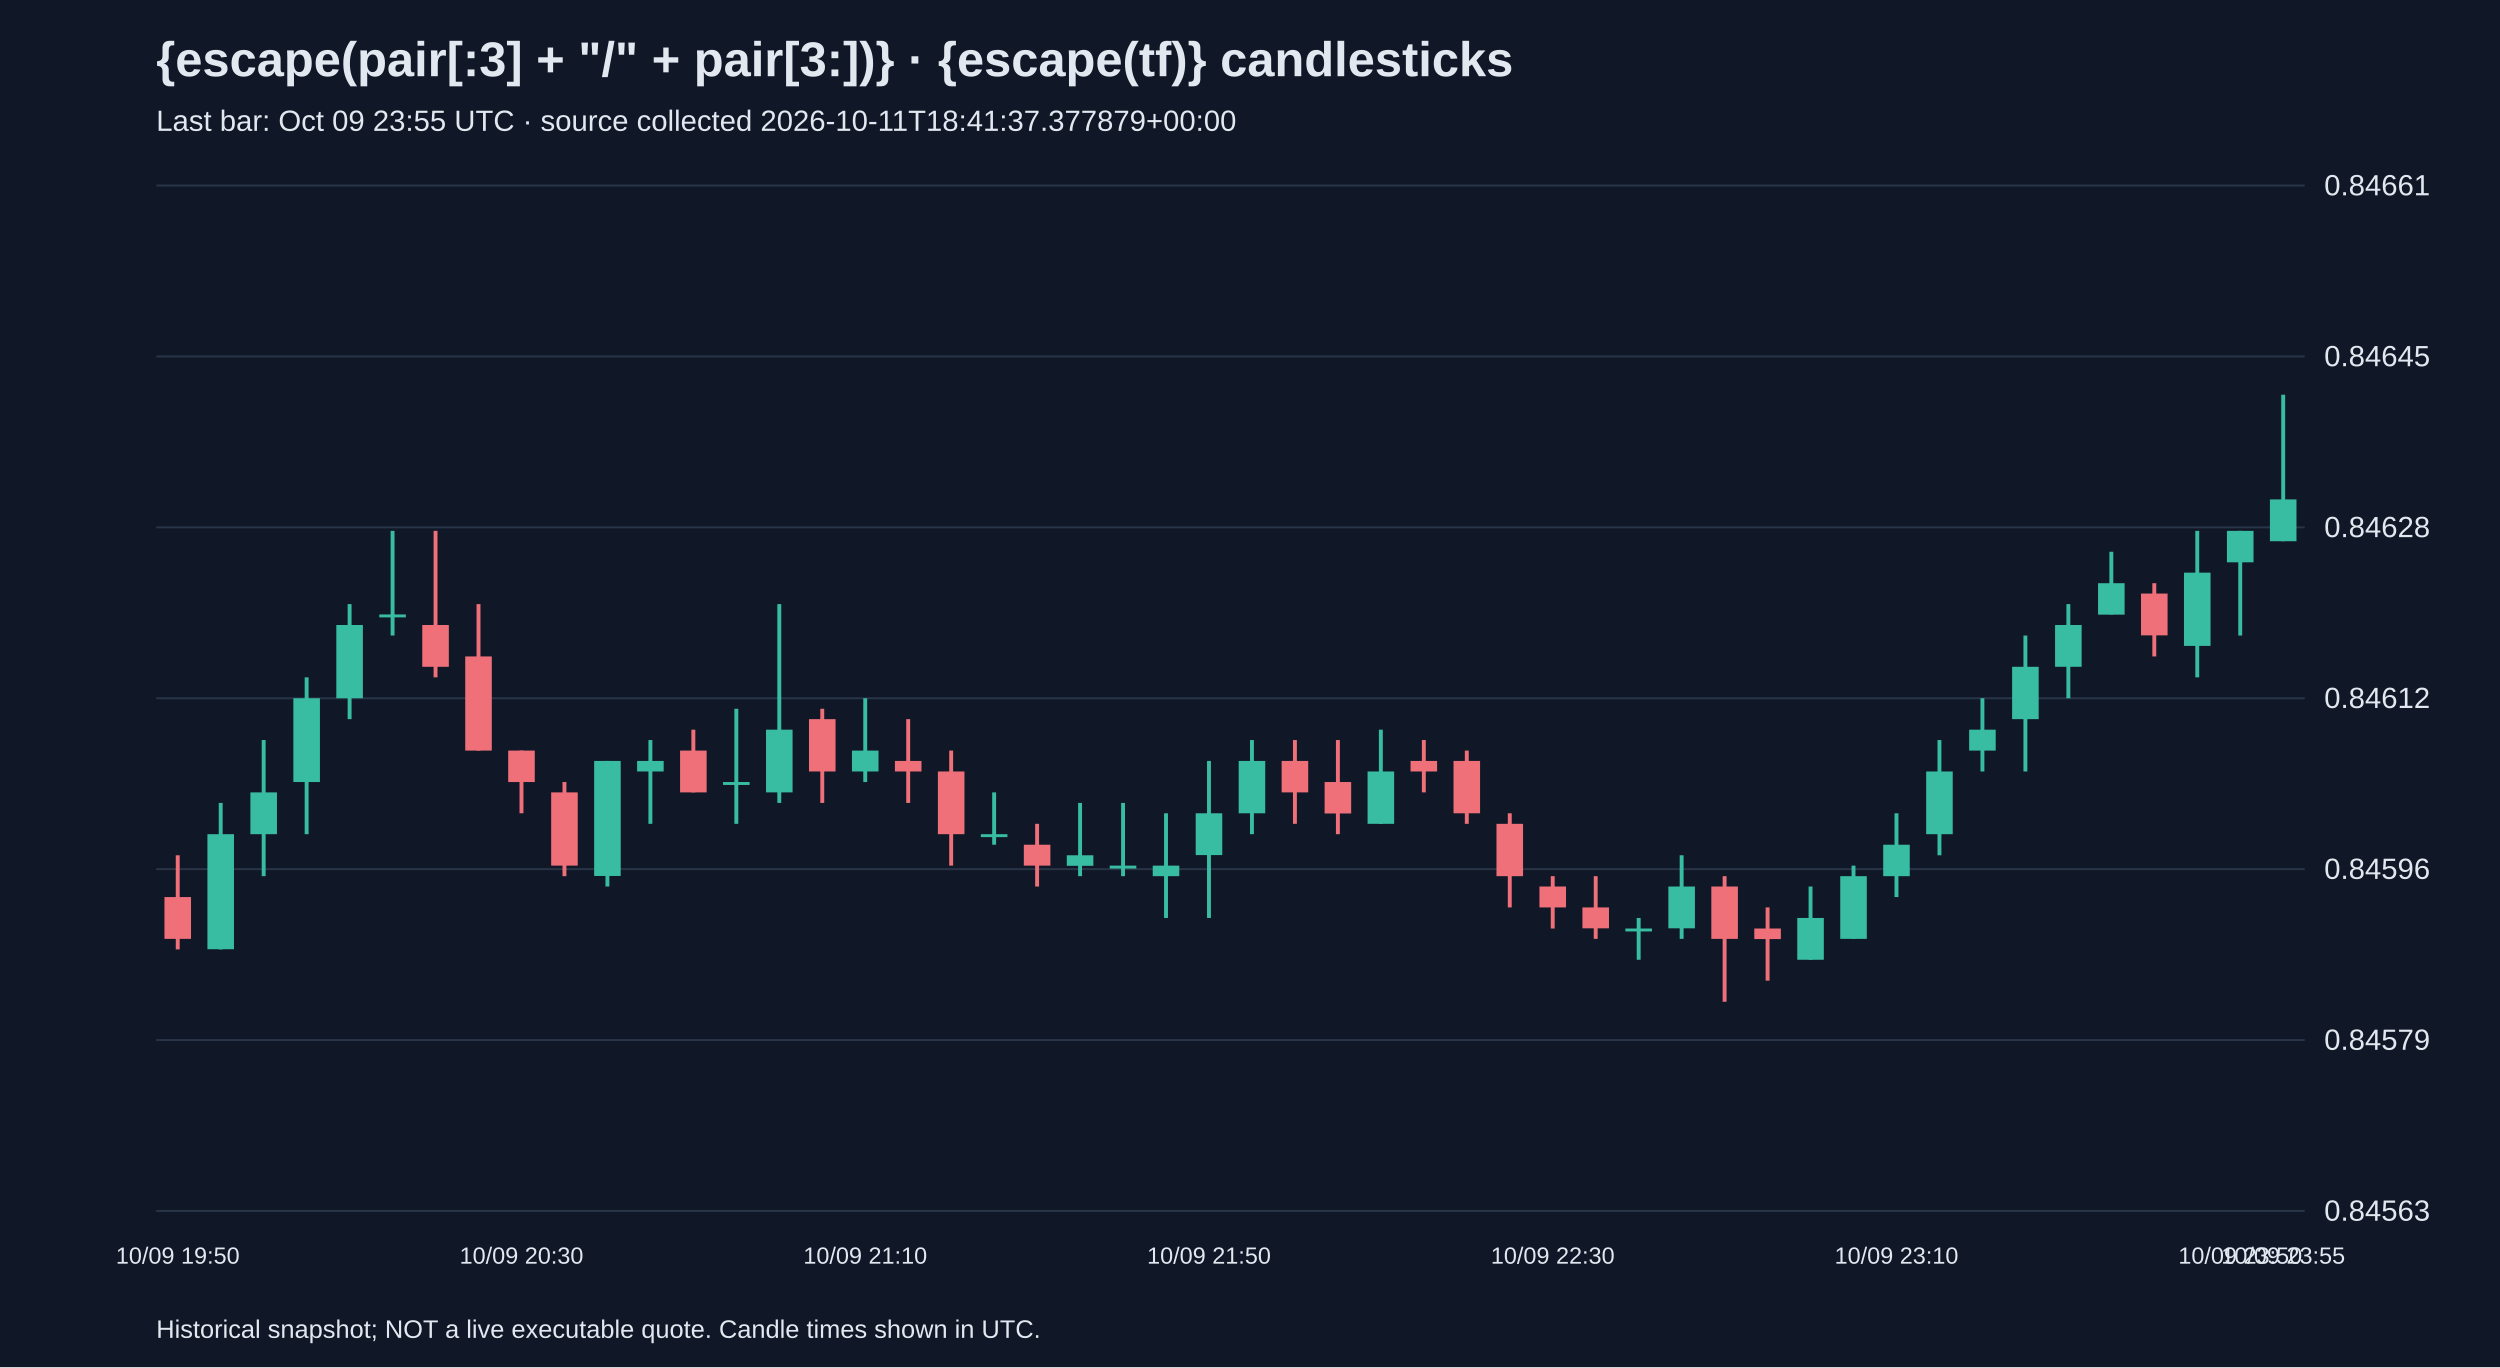
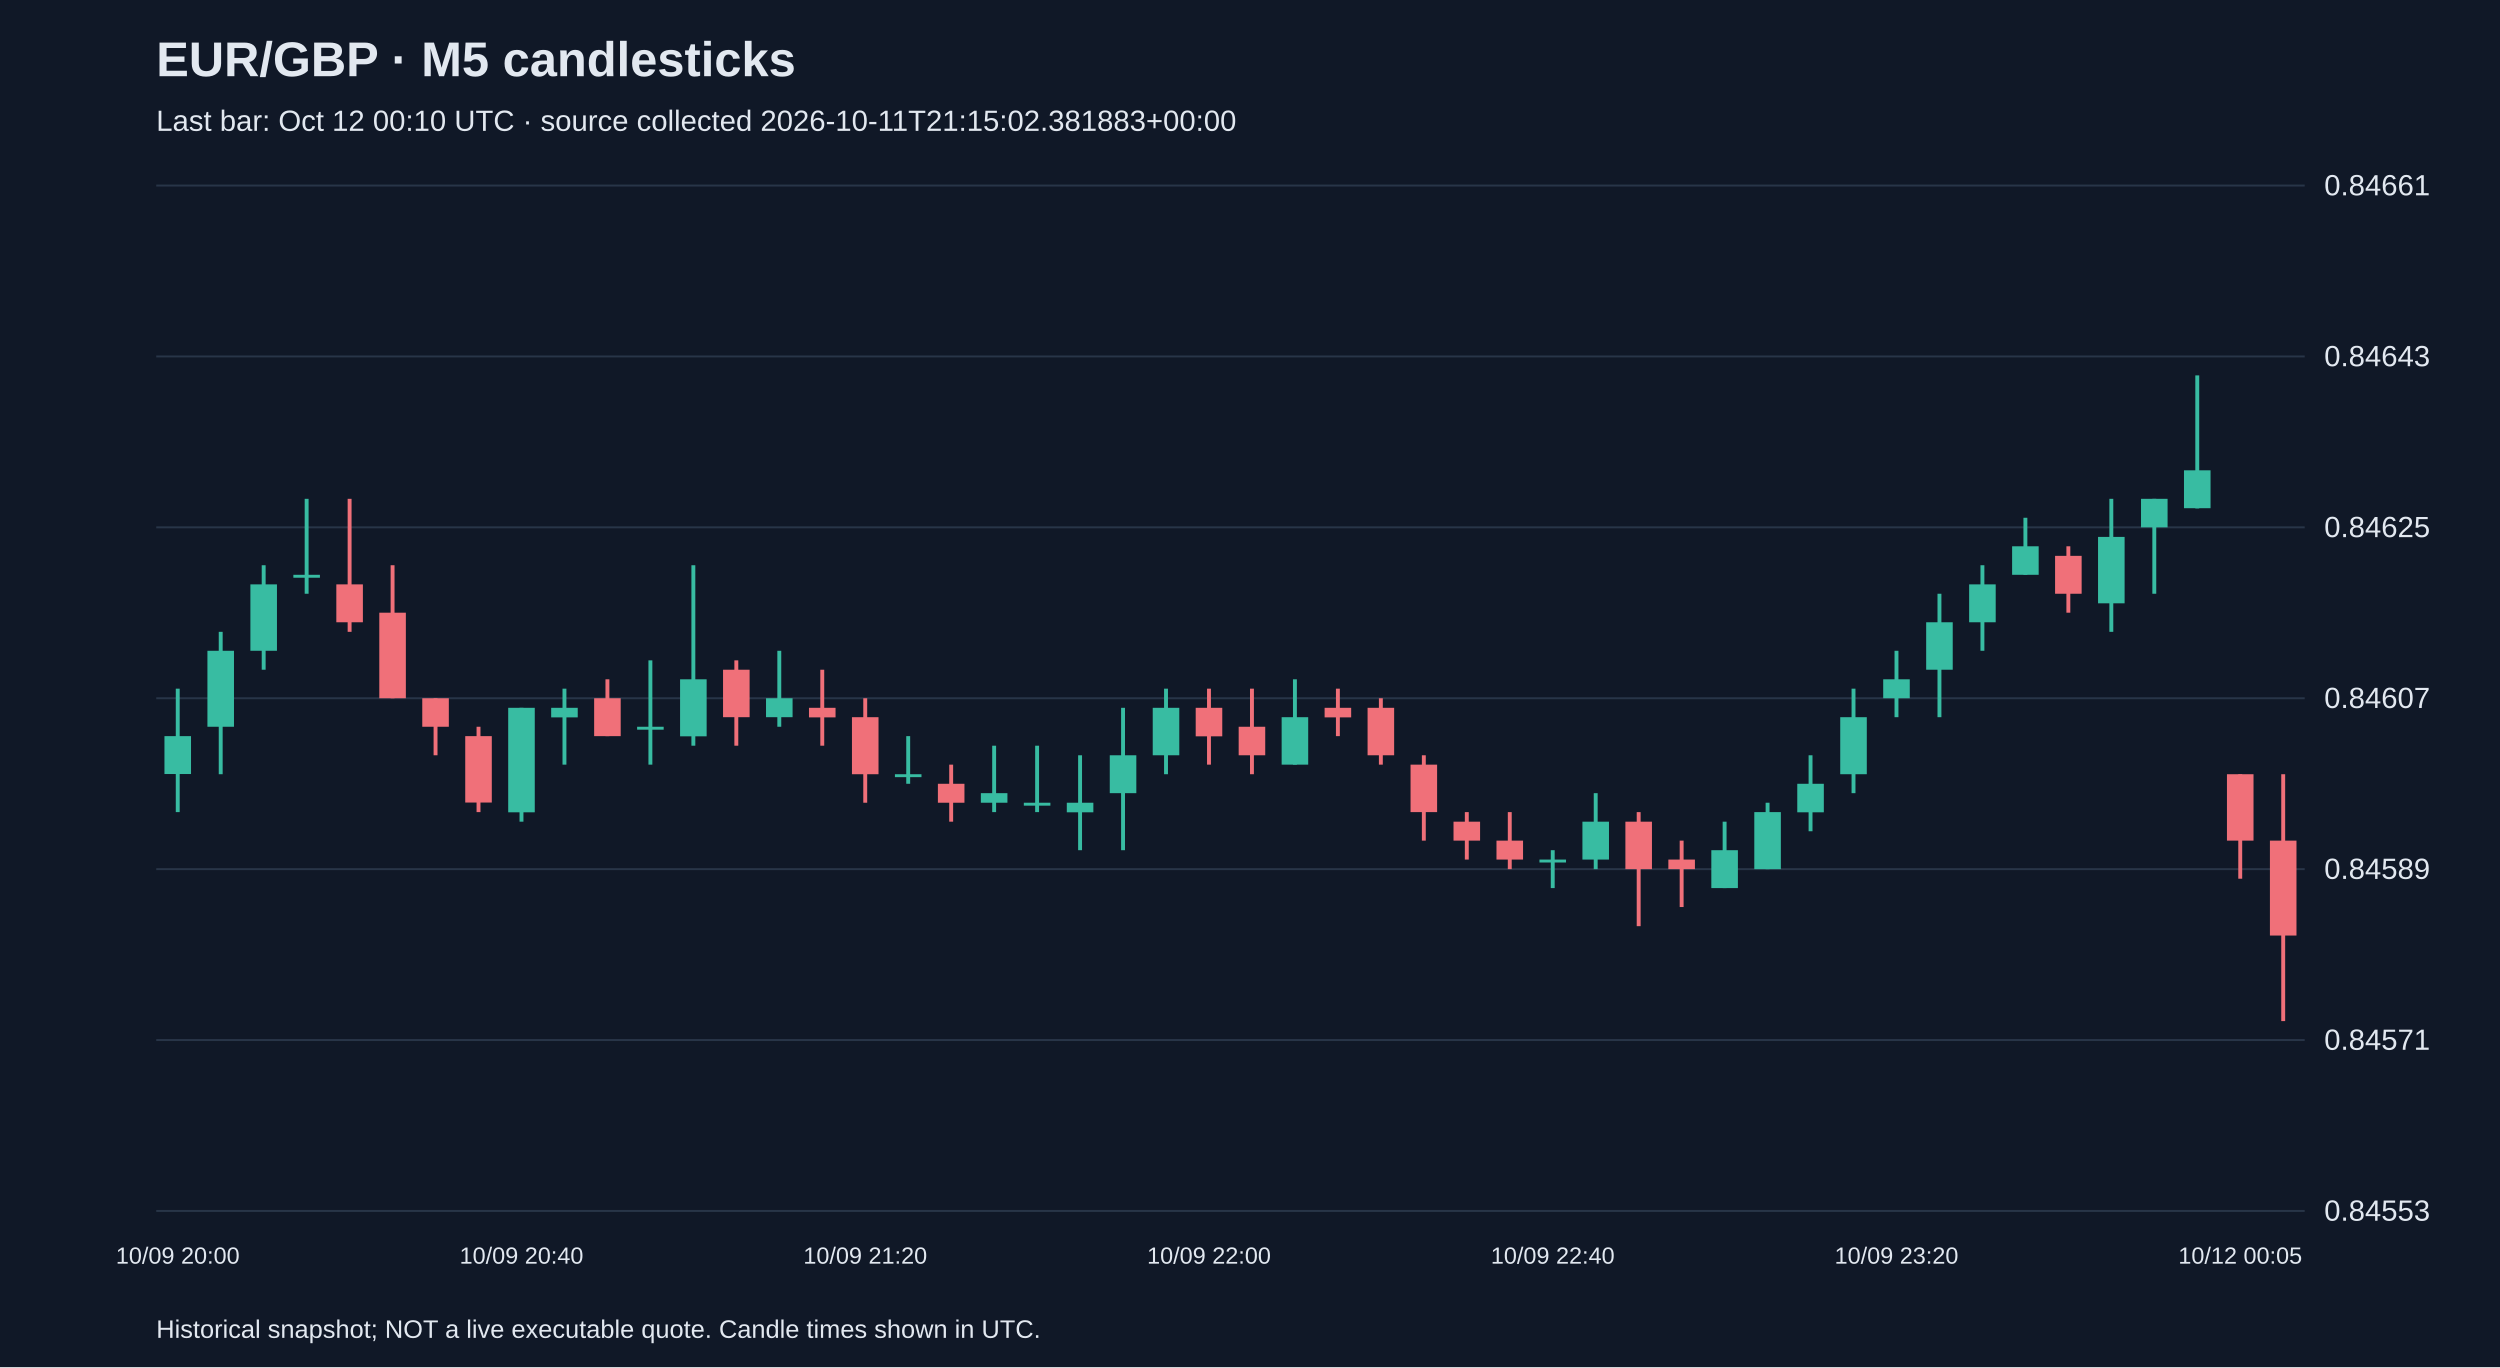
<svg xmlns="http://www.w3.org/2000/svg" viewBox="0 0 1280 700">
  <rect width="100%" height="100%" fill="#101827" />
  <style>text{font-family:Arial,sans-serif;fill:#e2e8f0}</style>
-   <text x="80" y="39" font-size="25" font-weight="bold">{escape(pair[:3] + "/" + pair[3:])} · {escape(tf)} candlesticks</text>
-   <text x="80" y="67" font-size="15" fill="#a6b1c5">Last bar: Oct 09 23:55 UTC · source collected 2026-10-11T18:41:37.377879+00:00</text>
+   <text x="80" y="39" font-size="25" font-weight="bold">EUR/GBP · M5 candlesticks</text>
+   <text x="80" y="67" font-size="15" fill="#a6b1c5">Last bar: Oct 12 00:10 UTC · source collected 2026-10-11T21:15:02.381883+00:00</text>
  <line x1="80" y1="620.0" x2="1180" y2="620.0" stroke="#283548" />
-   <text x="1190" y="625.0" font-size="15">0.84563</text>
+   <text x="1190" y="625.0" font-size="15">0.84553</text>
  <line x1="80" y1="532.5" x2="1180" y2="532.5" stroke="#283548" />
-   <text x="1190" y="537.5" font-size="15">0.84579</text>
+   <text x="1190" y="537.5" font-size="15">0.84571</text>
  <line x1="80" y1="445.0" x2="1180" y2="445.0" stroke="#283548" />
-   <text x="1190" y="450.0" font-size="15">0.84596</text>
+   <text x="1190" y="450.0" font-size="15">0.84589</text>
  <line x1="80" y1="357.5" x2="1180" y2="357.5" stroke="#283548" />
-   <text x="1190" y="362.5" font-size="15">0.84612</text>
+   <text x="1190" y="362.5" font-size="15">0.84607</text>
  <line x1="80" y1="270.0" x2="1180" y2="270.0" stroke="#283548" />
-   <text x="1190" y="275.0" font-size="15">0.84628</text>
+   <text x="1190" y="275.0" font-size="15">0.84625</text>
  <line x1="80" y1="182.5" x2="1180" y2="182.5" stroke="#283548" />
-   <text x="1190" y="187.5" font-size="15">0.84645</text>
+   <text x="1190" y="187.5" font-size="15">0.84643</text>
  <line x1="80" y1="95.0" x2="1180" y2="95.0" stroke="#283548" />
  <text x="1190" y="100.0" font-size="15">0.84661</text>
-   <line x1="91.0" y1="437.9" x2="91.0" y2="486.1" stroke="#f07079" stroke-width="2" />
-   <rect x="84.2" y="459.3" width="13.6" height="21.4" fill="#f07079" />
-   <text x="91.0" y="647" text-anchor="middle" font-size="12">10/09 19:50</text>
-   <line x1="113.0" y1="411.1" x2="113.0" y2="486.1" stroke="#38bca2" stroke-width="2" />
-   <rect x="106.2" y="427.1" width="13.6" height="58.9" fill="#38bca2" />
-   <line x1="135.0" y1="378.9" x2="135.0" y2="448.6" stroke="#38bca2" stroke-width="2" />
-   <rect x="128.2" y="405.7" width="13.6" height="21.4" fill="#38bca2" />
-   <line x1="157.0" y1="346.8" x2="157.0" y2="427.1" stroke="#38bca2" stroke-width="2" />
-   <rect x="150.2" y="357.5" width="13.6" height="42.9" fill="#38bca2" />
-   <line x1="179.0" y1="309.3" x2="179.0" y2="368.2" stroke="#38bca2" stroke-width="2" />
-   <rect x="172.2" y="320.0" width="13.6" height="37.5" fill="#38bca2" />
-   <line x1="201.0" y1="271.8" x2="201.0" y2="325.4" stroke="#38bca2" stroke-width="2" />
-   <rect x="194.2" y="314.6" width="13.6" height="1.5" fill="#38bca2" />
-   <line x1="223.0" y1="271.8" x2="223.0" y2="346.8" stroke="#f07079" stroke-width="2" />
-   <rect x="216.2" y="320.0" width="13.6" height="21.4" fill="#f07079" />
-   <line x1="245.0" y1="309.3" x2="245.0" y2="384.3" stroke="#f07079" stroke-width="2" />
-   <rect x="238.2" y="336.1" width="13.6" height="48.2" fill="#f07079" />
-   <line x1="267.0" y1="384.3" x2="267.0" y2="416.4" stroke="#f07079" stroke-width="2" />
-   <rect x="260.2" y="384.3" width="13.6" height="16.1" fill="#f07079" />
-   <text x="267.0" y="647" text-anchor="middle" font-size="12">10/09 20:30</text>
-   <line x1="289.0" y1="400.4" x2="289.0" y2="448.6" stroke="#f07079" stroke-width="2" />
-   <rect x="282.2" y="405.7" width="13.6" height="37.5" fill="#f07079" />
-   <line x1="311.0" y1="389.6" x2="311.0" y2="453.9" stroke="#38bca2" stroke-width="2" />
-   <rect x="304.2" y="389.6" width="13.6" height="58.9" fill="#38bca2" />
-   <line x1="333.0" y1="378.9" x2="333.0" y2="421.8" stroke="#38bca2" stroke-width="2" />
-   <rect x="326.2" y="389.6" width="13.6" height="5.4" fill="#38bca2" />
-   <line x1="355.0" y1="373.6" x2="355.0" y2="405.7" stroke="#f07079" stroke-width="2" />
-   <rect x="348.2" y="384.3" width="13.6" height="21.4" fill="#f07079" />
-   <line x1="377.0" y1="362.9" x2="377.0" y2="421.8" stroke="#38bca2" stroke-width="2" />
-   <rect x="370.2" y="400.4" width="13.6" height="1.5" fill="#38bca2" />
-   <line x1="399.0" y1="309.3" x2="399.0" y2="411.1" stroke="#38bca2" stroke-width="2" />
-   <rect x="392.2" y="373.6" width="13.6" height="32.1" fill="#38bca2" />
-   <line x1="421.0" y1="362.9" x2="421.0" y2="411.1" stroke="#f07079" stroke-width="2" />
-   <rect x="414.2" y="368.2" width="13.6" height="26.8" fill="#f07079" />
-   <line x1="443.0" y1="357.5" x2="443.0" y2="400.4" stroke="#38bca2" stroke-width="2" />
-   <rect x="436.2" y="384.3" width="13.6" height="10.7" fill="#38bca2" />
-   <text x="443.0" y="647" text-anchor="middle" font-size="12">10/09 21:10</text>
-   <line x1="465.0" y1="368.2" x2="465.0" y2="411.1" stroke="#f07079" stroke-width="2" />
-   <rect x="458.2" y="389.6" width="13.6" height="5.4" fill="#f07079" />
-   <line x1="487.0" y1="384.3" x2="487.0" y2="443.2" stroke="#f07079" stroke-width="2" />
-   <rect x="480.2" y="395.0" width="13.6" height="32.1" fill="#f07079" />
-   <line x1="509.0" y1="405.7" x2="509.0" y2="432.5" stroke="#38bca2" stroke-width="2" />
-   <rect x="502.2" y="427.1" width="13.6" height="1.5" fill="#38bca2" />
-   <line x1="531.0" y1="421.8" x2="531.0" y2="453.9" stroke="#f07079" stroke-width="2" />
-   <rect x="524.2" y="432.5" width="13.6" height="10.7" fill="#f07079" />
-   <line x1="553.0" y1="411.1" x2="553.0" y2="448.6" stroke="#38bca2" stroke-width="2" />
-   <rect x="546.2" y="437.9" width="13.6" height="5.4" fill="#38bca2" />
-   <line x1="575.0" y1="411.1" x2="575.0" y2="448.6" stroke="#38bca2" stroke-width="2" />
-   <rect x="568.2" y="443.2" width="13.6" height="1.5" fill="#38bca2" />
-   <line x1="597.0" y1="416.4" x2="597.0" y2="470.0" stroke="#38bca2" stroke-width="2" />
-   <rect x="590.2" y="443.2" width="13.6" height="5.4" fill="#38bca2" />
-   <line x1="619.0" y1="389.6" x2="619.0" y2="470.0" stroke="#38bca2" stroke-width="2" />
-   <rect x="612.2" y="416.4" width="13.6" height="21.4" fill="#38bca2" />
-   <text x="619.0" y="647" text-anchor="middle" font-size="12">10/09 21:50</text>
-   <line x1="641.0" y1="378.9" x2="641.0" y2="427.1" stroke="#38bca2" stroke-width="2" />
-   <rect x="634.2" y="389.6" width="13.6" height="26.8" fill="#38bca2" />
-   <line x1="663.0" y1="378.9" x2="663.0" y2="421.8" stroke="#f07079" stroke-width="2" />
-   <rect x="656.2" y="389.6" width="13.6" height="16.1" fill="#f07079" />
-   <line x1="685.0" y1="378.9" x2="685.0" y2="427.1" stroke="#f07079" stroke-width="2" />
-   <rect x="678.2" y="400.4" width="13.6" height="16.1" fill="#f07079" />
-   <line x1="707.0" y1="373.6" x2="707.0" y2="421.8" stroke="#38bca2" stroke-width="2" />
-   <rect x="700.2" y="395.0" width="13.6" height="26.8" fill="#38bca2" />
-   <line x1="729.0" y1="378.9" x2="729.0" y2="405.7" stroke="#f07079" stroke-width="2" />
-   <rect x="722.2" y="389.6" width="13.6" height="5.4" fill="#f07079" />
-   <line x1="751.0" y1="384.3" x2="751.0" y2="421.8" stroke="#f07079" stroke-width="2" />
-   <rect x="744.2" y="389.6" width="13.6" height="26.8" fill="#f07079" />
-   <line x1="773.0" y1="416.4" x2="773.0" y2="464.6" stroke="#f07079" stroke-width="2" />
-   <rect x="766.2" y="421.8" width="13.6" height="26.8" fill="#f07079" />
-   <line x1="795.0" y1="448.6" x2="795.0" y2="475.4" stroke="#f07079" stroke-width="2" />
-   <rect x="788.2" y="453.9" width="13.6" height="10.7" fill="#f07079" />
-   <text x="795.0" y="647" text-anchor="middle" font-size="12">10/09 22:30</text>
-   <line x1="817.0" y1="448.6" x2="817.0" y2="480.7" stroke="#f07079" stroke-width="2" />
-   <rect x="810.2" y="464.6" width="13.6" height="10.7" fill="#f07079" />
-   <line x1="839.0" y1="470.0" x2="839.0" y2="491.4" stroke="#38bca2" stroke-width="2" />
-   <rect x="832.2" y="475.4" width="13.6" height="1.5" fill="#38bca2" />
-   <line x1="861.0" y1="437.9" x2="861.0" y2="480.7" stroke="#38bca2" stroke-width="2" />
-   <rect x="854.2" y="453.9" width="13.6" height="21.4" fill="#38bca2" />
-   <line x1="883.0" y1="448.6" x2="883.0" y2="512.9" stroke="#f07079" stroke-width="2" />
-   <rect x="876.2" y="453.9" width="13.6" height="26.8" fill="#f07079" />
-   <line x1="905.0" y1="464.6" x2="905.0" y2="502.1" stroke="#f07079" stroke-width="2" />
-   <rect x="898.2" y="475.4" width="13.6" height="5.4" fill="#f07079" />
-   <line x1="927.0" y1="453.9" x2="927.0" y2="491.4" stroke="#38bca2" stroke-width="2" />
-   <rect x="920.2" y="470.0" width="13.6" height="21.4" fill="#38bca2" />
-   <line x1="949.0" y1="443.2" x2="949.0" y2="480.7" stroke="#38bca2" stroke-width="2" />
-   <rect x="942.2" y="448.6" width="13.6" height="32.1" fill="#38bca2" />
-   <line x1="971.0" y1="416.4" x2="971.0" y2="459.3" stroke="#38bca2" stroke-width="2" />
-   <rect x="964.2" y="432.5" width="13.6" height="16.1" fill="#38bca2" />
-   <text x="971.0" y="647" text-anchor="middle" font-size="12">10/09 23:10</text>
-   <line x1="993.0" y1="378.9" x2="993.0" y2="437.9" stroke="#38bca2" stroke-width="2" />
-   <rect x="986.2" y="395.0" width="13.6" height="32.1" fill="#38bca2" />
-   <line x1="1015.0" y1="357.5" x2="1015.0" y2="395.0" stroke="#38bca2" stroke-width="2" />
-   <rect x="1008.2" y="373.6" width="13.6" height="10.7" fill="#38bca2" />
-   <line x1="1037.0" y1="325.4" x2="1037.0" y2="395.0" stroke="#38bca2" stroke-width="2" />
-   <rect x="1030.2" y="341.4" width="13.6" height="26.8" fill="#38bca2" />
-   <line x1="1059.0" y1="309.3" x2="1059.0" y2="357.5" stroke="#38bca2" stroke-width="2" />
-   <rect x="1052.2" y="320.0" width="13.6" height="21.4" fill="#38bca2" />
-   <line x1="1081.0" y1="282.5" x2="1081.0" y2="314.6" stroke="#38bca2" stroke-width="2" />
-   <rect x="1074.2" y="298.6" width="13.6" height="16.1" fill="#38bca2" />
-   <line x1="1103.0" y1="298.6" x2="1103.0" y2="336.1" stroke="#f07079" stroke-width="2" />
-   <rect x="1096.2" y="303.9" width="13.6" height="21.4" fill="#f07079" />
-   <line x1="1125.0" y1="271.8" x2="1125.0" y2="346.8" stroke="#38bca2" stroke-width="2" />
-   <rect x="1118.2" y="293.2" width="13.6" height="37.5" fill="#38bca2" />
-   <line x1="1147.0" y1="271.8" x2="1147.0" y2="325.4" stroke="#38bca2" stroke-width="2" />
-   <rect x="1140.2" y="271.8" width="13.6" height="16.1" fill="#38bca2" />
-   <text x="1147.0" y="647" text-anchor="middle" font-size="12">10/09 23:50</text>
-   <line x1="1169.0" y1="202.1" x2="1169.0" y2="277.1" stroke="#38bca2" stroke-width="2" />
-   <rect x="1162.2" y="255.7" width="13.6" height="21.4" fill="#38bca2" />
-   <text x="1169.0" y="647" text-anchor="middle" font-size="12">10/09 23:55</text>
+   <line x1="91.0" y1="352.6" x2="91.0" y2="415.8" stroke="#38bca2" stroke-width="2" />
+   <rect x="84.2" y="376.9" width="13.6" height="19.4" fill="#38bca2" />
+   <text x="91.0" y="647" text-anchor="middle" font-size="12">10/09 20:00</text>
+   <line x1="113.0" y1="323.5" x2="113.0" y2="396.4" stroke="#38bca2" stroke-width="2" />
+   <rect x="106.2" y="333.2" width="13.6" height="38.9" fill="#38bca2" />
+   <line x1="135.0" y1="289.4" x2="135.0" y2="342.9" stroke="#38bca2" stroke-width="2" />
+   <rect x="128.2" y="299.2" width="13.6" height="34.0" fill="#38bca2" />
+   <line x1="157.0" y1="255.4" x2="157.0" y2="304.0" stroke="#38bca2" stroke-width="2" />
+   <rect x="150.2" y="294.3" width="13.6" height="1.5" fill="#38bca2" />
+   <line x1="179.0" y1="255.4" x2="179.0" y2="323.5" stroke="#f07079" stroke-width="2" />
+   <rect x="172.2" y="299.2" width="13.6" height="19.4" fill="#f07079" />
+   <line x1="201.0" y1="289.4" x2="201.0" y2="357.5" stroke="#f07079" stroke-width="2" />
+   <rect x="194.2" y="313.7" width="13.6" height="43.8" fill="#f07079" />
+   <line x1="223.0" y1="357.5" x2="223.0" y2="386.7" stroke="#f07079" stroke-width="2" />
+   <rect x="216.2" y="357.5" width="13.6" height="14.6" fill="#f07079" />
+   <line x1="245.0" y1="372.1" x2="245.0" y2="415.8" stroke="#f07079" stroke-width="2" />
+   <rect x="238.2" y="376.9" width="13.6" height="34.0" fill="#f07079" />
+   <line x1="267.0" y1="362.4" x2="267.0" y2="420.7" stroke="#38bca2" stroke-width="2" />
+   <rect x="260.2" y="362.4" width="13.6" height="53.5" fill="#38bca2" />
+   <text x="267.0" y="647" text-anchor="middle" font-size="12">10/09 20:40</text>
+   <line x1="289.0" y1="352.6" x2="289.0" y2="391.5" stroke="#38bca2" stroke-width="2" />
+   <rect x="282.2" y="362.4" width="13.6" height="4.9" fill="#38bca2" />
+   <line x1="311.0" y1="347.8" x2="311.0" y2="376.9" stroke="#f07079" stroke-width="2" />
+   <rect x="304.2" y="357.5" width="13.6" height="19.4" fill="#f07079" />
+   <line x1="333.0" y1="338.1" x2="333.0" y2="391.5" stroke="#38bca2" stroke-width="2" />
+   <rect x="326.2" y="372.1" width="13.6" height="1.5" fill="#38bca2" />
+   <line x1="355.0" y1="289.4" x2="355.0" y2="381.8" stroke="#38bca2" stroke-width="2" />
+   <rect x="348.2" y="347.8" width="13.6" height="29.2" fill="#38bca2" />
+   <line x1="377.0" y1="338.1" x2="377.0" y2="381.8" stroke="#f07079" stroke-width="2" />
+   <rect x="370.2" y="342.9" width="13.6" height="24.3" fill="#f07079" />
+   <line x1="399.0" y1="333.2" x2="399.0" y2="372.1" stroke="#38bca2" stroke-width="2" />
+   <rect x="392.2" y="357.5" width="13.6" height="9.7" fill="#38bca2" />
+   <line x1="421.0" y1="342.9" x2="421.0" y2="381.8" stroke="#f07079" stroke-width="2" />
+   <rect x="414.2" y="362.4" width="13.6" height="4.9" fill="#f07079" />
+   <line x1="443.0" y1="357.5" x2="443.0" y2="411.0" stroke="#f07079" stroke-width="2" />
+   <rect x="436.2" y="367.2" width="13.6" height="29.2" fill="#f07079" />
+   <text x="443.0" y="647" text-anchor="middle" font-size="12">10/09 21:20</text>
+   <line x1="465.0" y1="376.9" x2="465.0" y2="401.3" stroke="#38bca2" stroke-width="2" />
+   <rect x="458.2" y="396.4" width="13.6" height="1.5" fill="#38bca2" />
+   <line x1="487.0" y1="391.5" x2="487.0" y2="420.7" stroke="#f07079" stroke-width="2" />
+   <rect x="480.2" y="401.3" width="13.6" height="9.7" fill="#f07079" />
+   <line x1="509.0" y1="381.8" x2="509.0" y2="415.8" stroke="#38bca2" stroke-width="2" />
+   <rect x="502.2" y="406.1" width="13.6" height="4.9" fill="#38bca2" />
+   <line x1="531.0" y1="381.8" x2="531.0" y2="415.8" stroke="#38bca2" stroke-width="2" />
+   <rect x="524.2" y="411.0" width="13.6" height="1.5" fill="#38bca2" />
+   <line x1="553.0" y1="386.7" x2="553.0" y2="435.3" stroke="#38bca2" stroke-width="2" />
+   <rect x="546.2" y="411.0" width="13.6" height="4.9" fill="#38bca2" />
+   <line x1="575.0" y1="362.4" x2="575.0" y2="435.3" stroke="#38bca2" stroke-width="2" />
+   <rect x="568.2" y="386.7" width="13.6" height="19.4" fill="#38bca2" />
+   <line x1="597.0" y1="352.6" x2="597.0" y2="396.4" stroke="#38bca2" stroke-width="2" />
+   <rect x="590.2" y="362.4" width="13.6" height="24.3" fill="#38bca2" />
+   <line x1="619.0" y1="352.6" x2="619.0" y2="391.5" stroke="#f07079" stroke-width="2" />
+   <rect x="612.2" y="362.4" width="13.6" height="14.6" fill="#f07079" />
+   <text x="619.0" y="647" text-anchor="middle" font-size="12">10/09 22:00</text>
+   <line x1="641.0" y1="352.6" x2="641.0" y2="396.4" stroke="#f07079" stroke-width="2" />
+   <rect x="634.2" y="372.1" width="13.6" height="14.6" fill="#f07079" />
+   <line x1="663.0" y1="347.8" x2="663.0" y2="391.5" stroke="#38bca2" stroke-width="2" />
+   <rect x="656.2" y="367.2" width="13.6" height="24.3" fill="#38bca2" />
+   <line x1="685.0" y1="352.6" x2="685.0" y2="376.9" stroke="#f07079" stroke-width="2" />
+   <rect x="678.2" y="362.4" width="13.6" height="4.9" fill="#f07079" />
+   <line x1="707.0" y1="357.5" x2="707.0" y2="391.5" stroke="#f07079" stroke-width="2" />
+   <rect x="700.2" y="362.4" width="13.6" height="24.3" fill="#f07079" />
+   <line x1="729.0" y1="386.7" x2="729.0" y2="430.4" stroke="#f07079" stroke-width="2" />
+   <rect x="722.2" y="391.5" width="13.6" height="24.3" fill="#f07079" />
+   <line x1="751.0" y1="415.8" x2="751.0" y2="440.1" stroke="#f07079" stroke-width="2" />
+   <rect x="744.2" y="420.7" width="13.6" height="9.7" fill="#f07079" />
+   <line x1="773.0" y1="415.8" x2="773.0" y2="445.0" stroke="#f07079" stroke-width="2" />
+   <rect x="766.2" y="430.4" width="13.6" height="9.7" fill="#f07079" />
+   <line x1="795.0" y1="435.3" x2="795.0" y2="454.7" stroke="#38bca2" stroke-width="2" />
+   <rect x="788.2" y="440.1" width="13.6" height="1.5" fill="#38bca2" />
+   <text x="795.0" y="647" text-anchor="middle" font-size="12">10/09 22:40</text>
+   <line x1="817.0" y1="406.1" x2="817.0" y2="445.0" stroke="#38bca2" stroke-width="2" />
+   <rect x="810.2" y="420.7" width="13.6" height="19.4" fill="#38bca2" />
+   <line x1="839.0" y1="415.8" x2="839.0" y2="474.2" stroke="#f07079" stroke-width="2" />
+   <rect x="832.2" y="420.7" width="13.6" height="24.3" fill="#f07079" />
+   <line x1="861.0" y1="430.4" x2="861.0" y2="464.4" stroke="#f07079" stroke-width="2" />
+   <rect x="854.2" y="440.1" width="13.6" height="4.9" fill="#f07079" />
+   <line x1="883.0" y1="420.7" x2="883.0" y2="454.7" stroke="#38bca2" stroke-width="2" />
+   <rect x="876.2" y="435.3" width="13.6" height="19.4" fill="#38bca2" />
+   <line x1="905.0" y1="411.0" x2="905.0" y2="445.0" stroke="#38bca2" stroke-width="2" />
+   <rect x="898.2" y="415.8" width="13.6" height="29.2" fill="#38bca2" />
+   <line x1="927.0" y1="386.7" x2="927.0" y2="425.6" stroke="#38bca2" stroke-width="2" />
+   <rect x="920.2" y="401.3" width="13.6" height="14.6" fill="#38bca2" />
+   <line x1="949.0" y1="352.6" x2="949.0" y2="406.1" stroke="#38bca2" stroke-width="2" />
+   <rect x="942.2" y="367.2" width="13.6" height="29.2" fill="#38bca2" />
+   <line x1="971.0" y1="333.2" x2="971.0" y2="367.2" stroke="#38bca2" stroke-width="2" />
+   <rect x="964.2" y="347.8" width="13.6" height="9.7" fill="#38bca2" />
+   <text x="971.0" y="647" text-anchor="middle" font-size="12">10/09 23:20</text>
+   <line x1="993.0" y1="304.0" x2="993.0" y2="367.2" stroke="#38bca2" stroke-width="2" />
+   <rect x="986.2" y="318.6" width="13.6" height="24.3" fill="#38bca2" />
+   <line x1="1015.0" y1="289.4" x2="1015.0" y2="333.2" stroke="#38bca2" stroke-width="2" />
+   <rect x="1008.2" y="299.2" width="13.6" height="19.4" fill="#38bca2" />
+   <line x1="1037.0" y1="265.1" x2="1037.0" y2="294.3" stroke="#38bca2" stroke-width="2" />
+   <rect x="1030.2" y="279.7" width="13.6" height="14.6" fill="#38bca2" />
+   <line x1="1059.0" y1="279.7" x2="1059.0" y2="313.7" stroke="#f07079" stroke-width="2" />
+   <rect x="1052.2" y="284.6" width="13.6" height="19.4" fill="#f07079" />
+   <line x1="1081.0" y1="255.4" x2="1081.0" y2="323.5" stroke="#38bca2" stroke-width="2" />
+   <rect x="1074.2" y="274.9" width="13.6" height="34.0" fill="#38bca2" />
+   <line x1="1103.0" y1="255.4" x2="1103.0" y2="304.0" stroke="#38bca2" stroke-width="2" />
+   <rect x="1096.2" y="255.4" width="13.6" height="14.6" fill="#38bca2" />
+   <line x1="1125.0" y1="192.2" x2="1125.0" y2="260.3" stroke="#38bca2" stroke-width="2" />
+   <rect x="1118.2" y="240.8" width="13.6" height="19.4" fill="#38bca2" />
+   <line x1="1147.0" y1="396.4" x2="1147.0" y2="449.9" stroke="#f07079" stroke-width="2" />
+   <rect x="1140.2" y="396.4" width="13.6" height="34.0" fill="#f07079" />
+   <text x="1147.0" y="647" text-anchor="middle" font-size="12">10/12 00:05</text>
+   <line x1="1169.0" y1="396.4" x2="1169.0" y2="522.8" stroke="#f07079" stroke-width="2" />
+   <rect x="1162.2" y="430.4" width="13.6" height="48.6" fill="#f07079" />
  <text x="80" y="685" font-size="13">Historical snapshot; NOT a live executable quote. Candle times shown in UTC.</text>
</svg>
